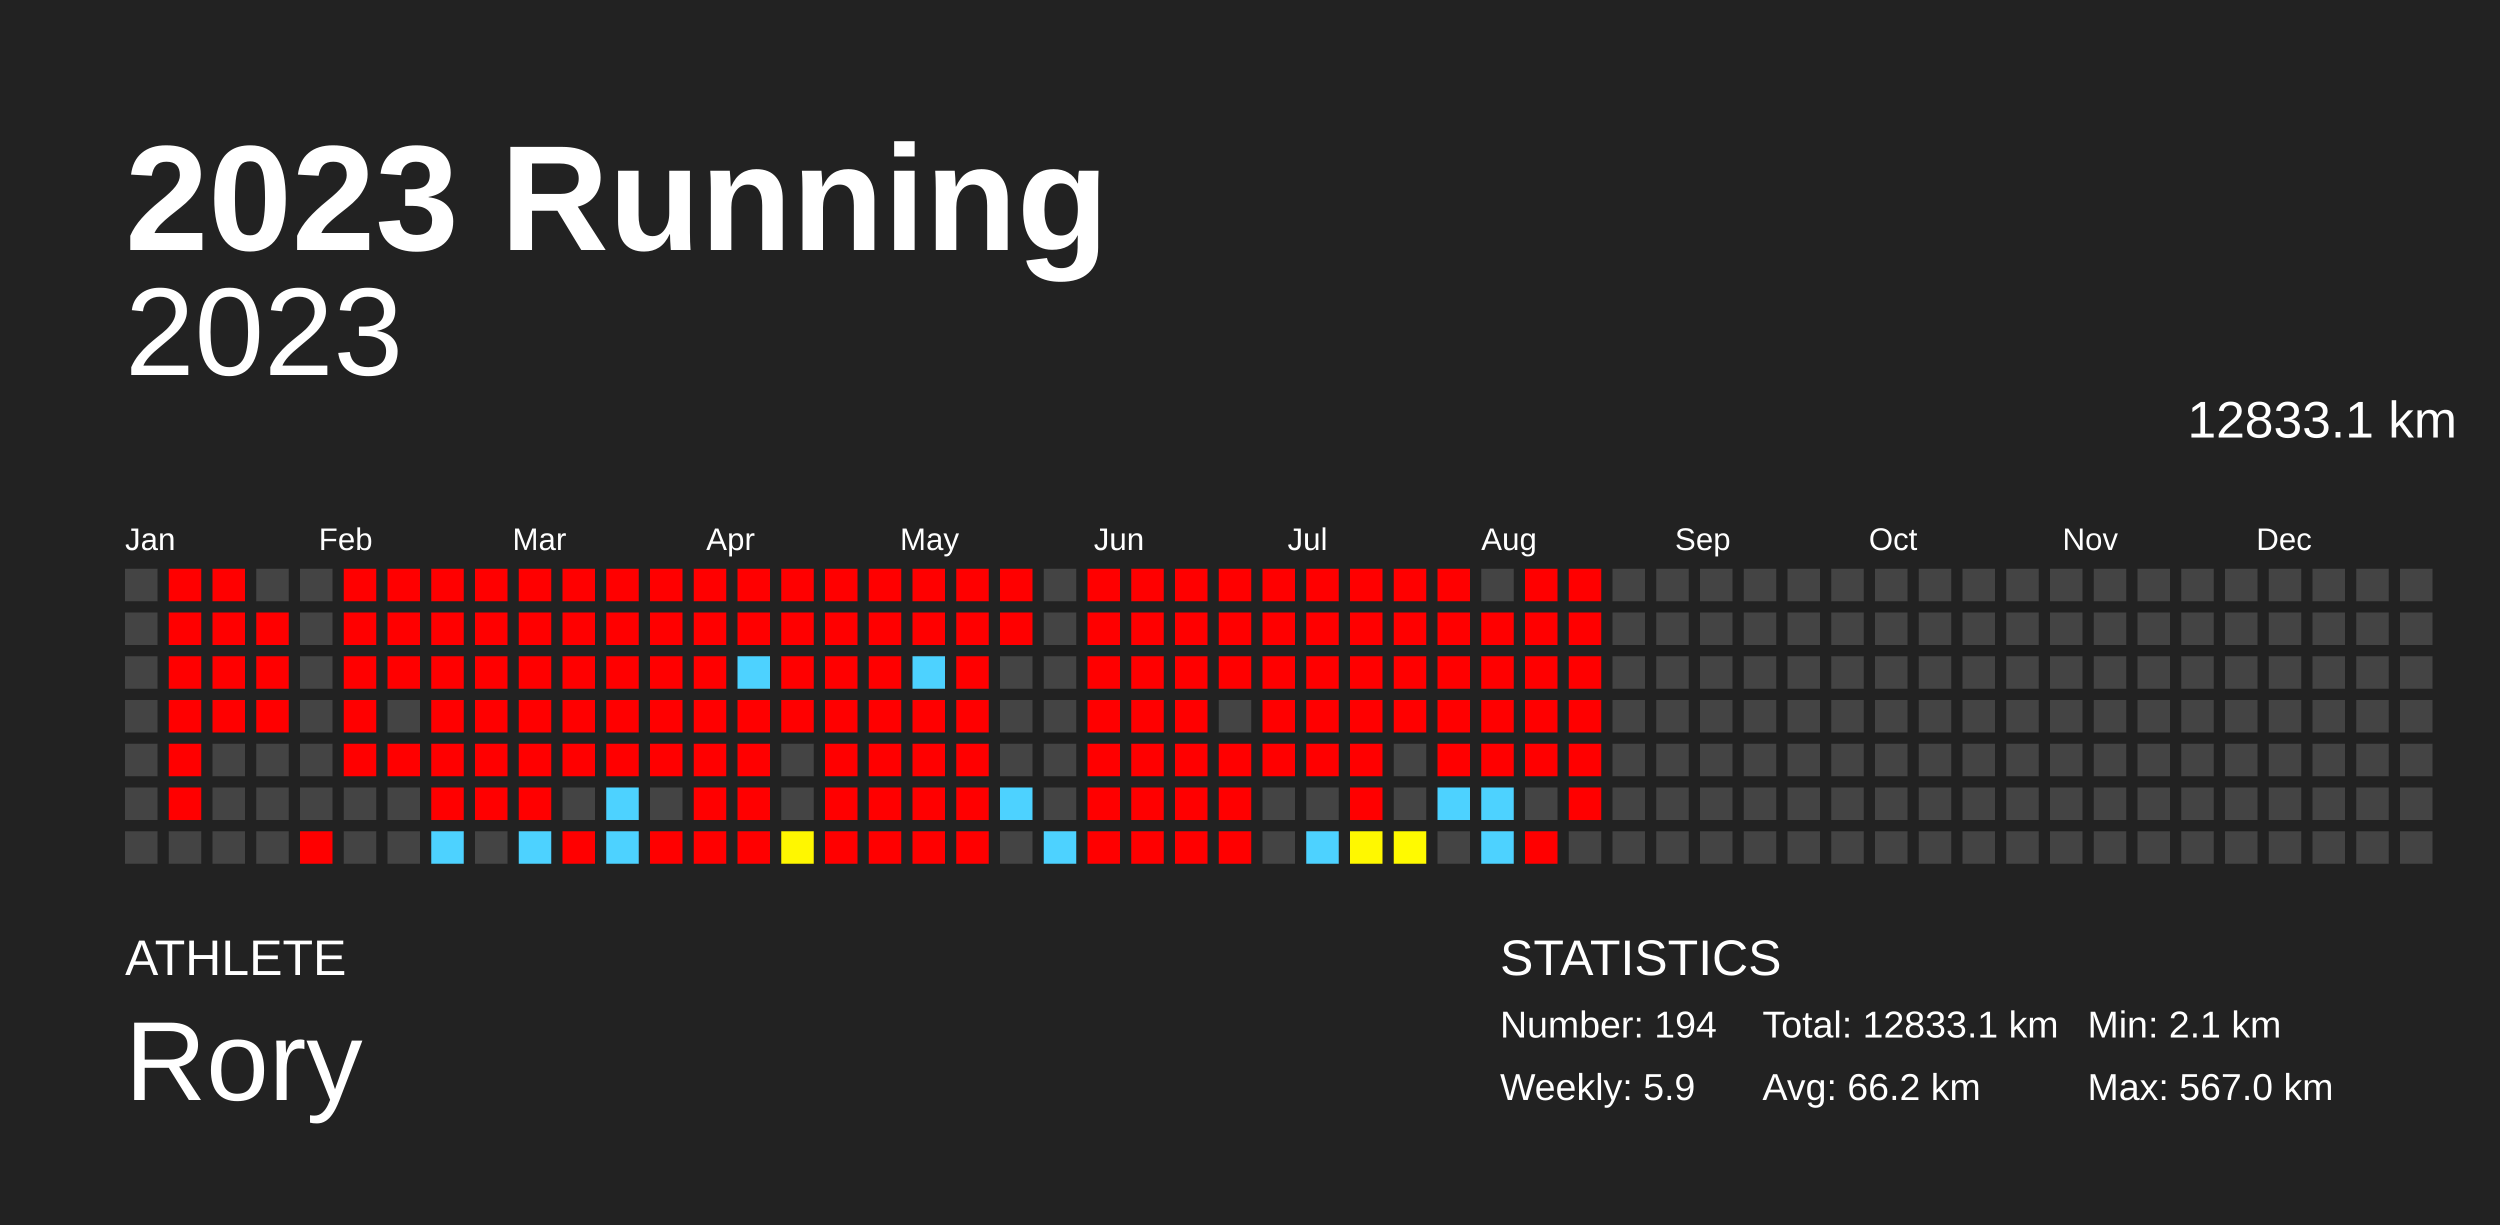
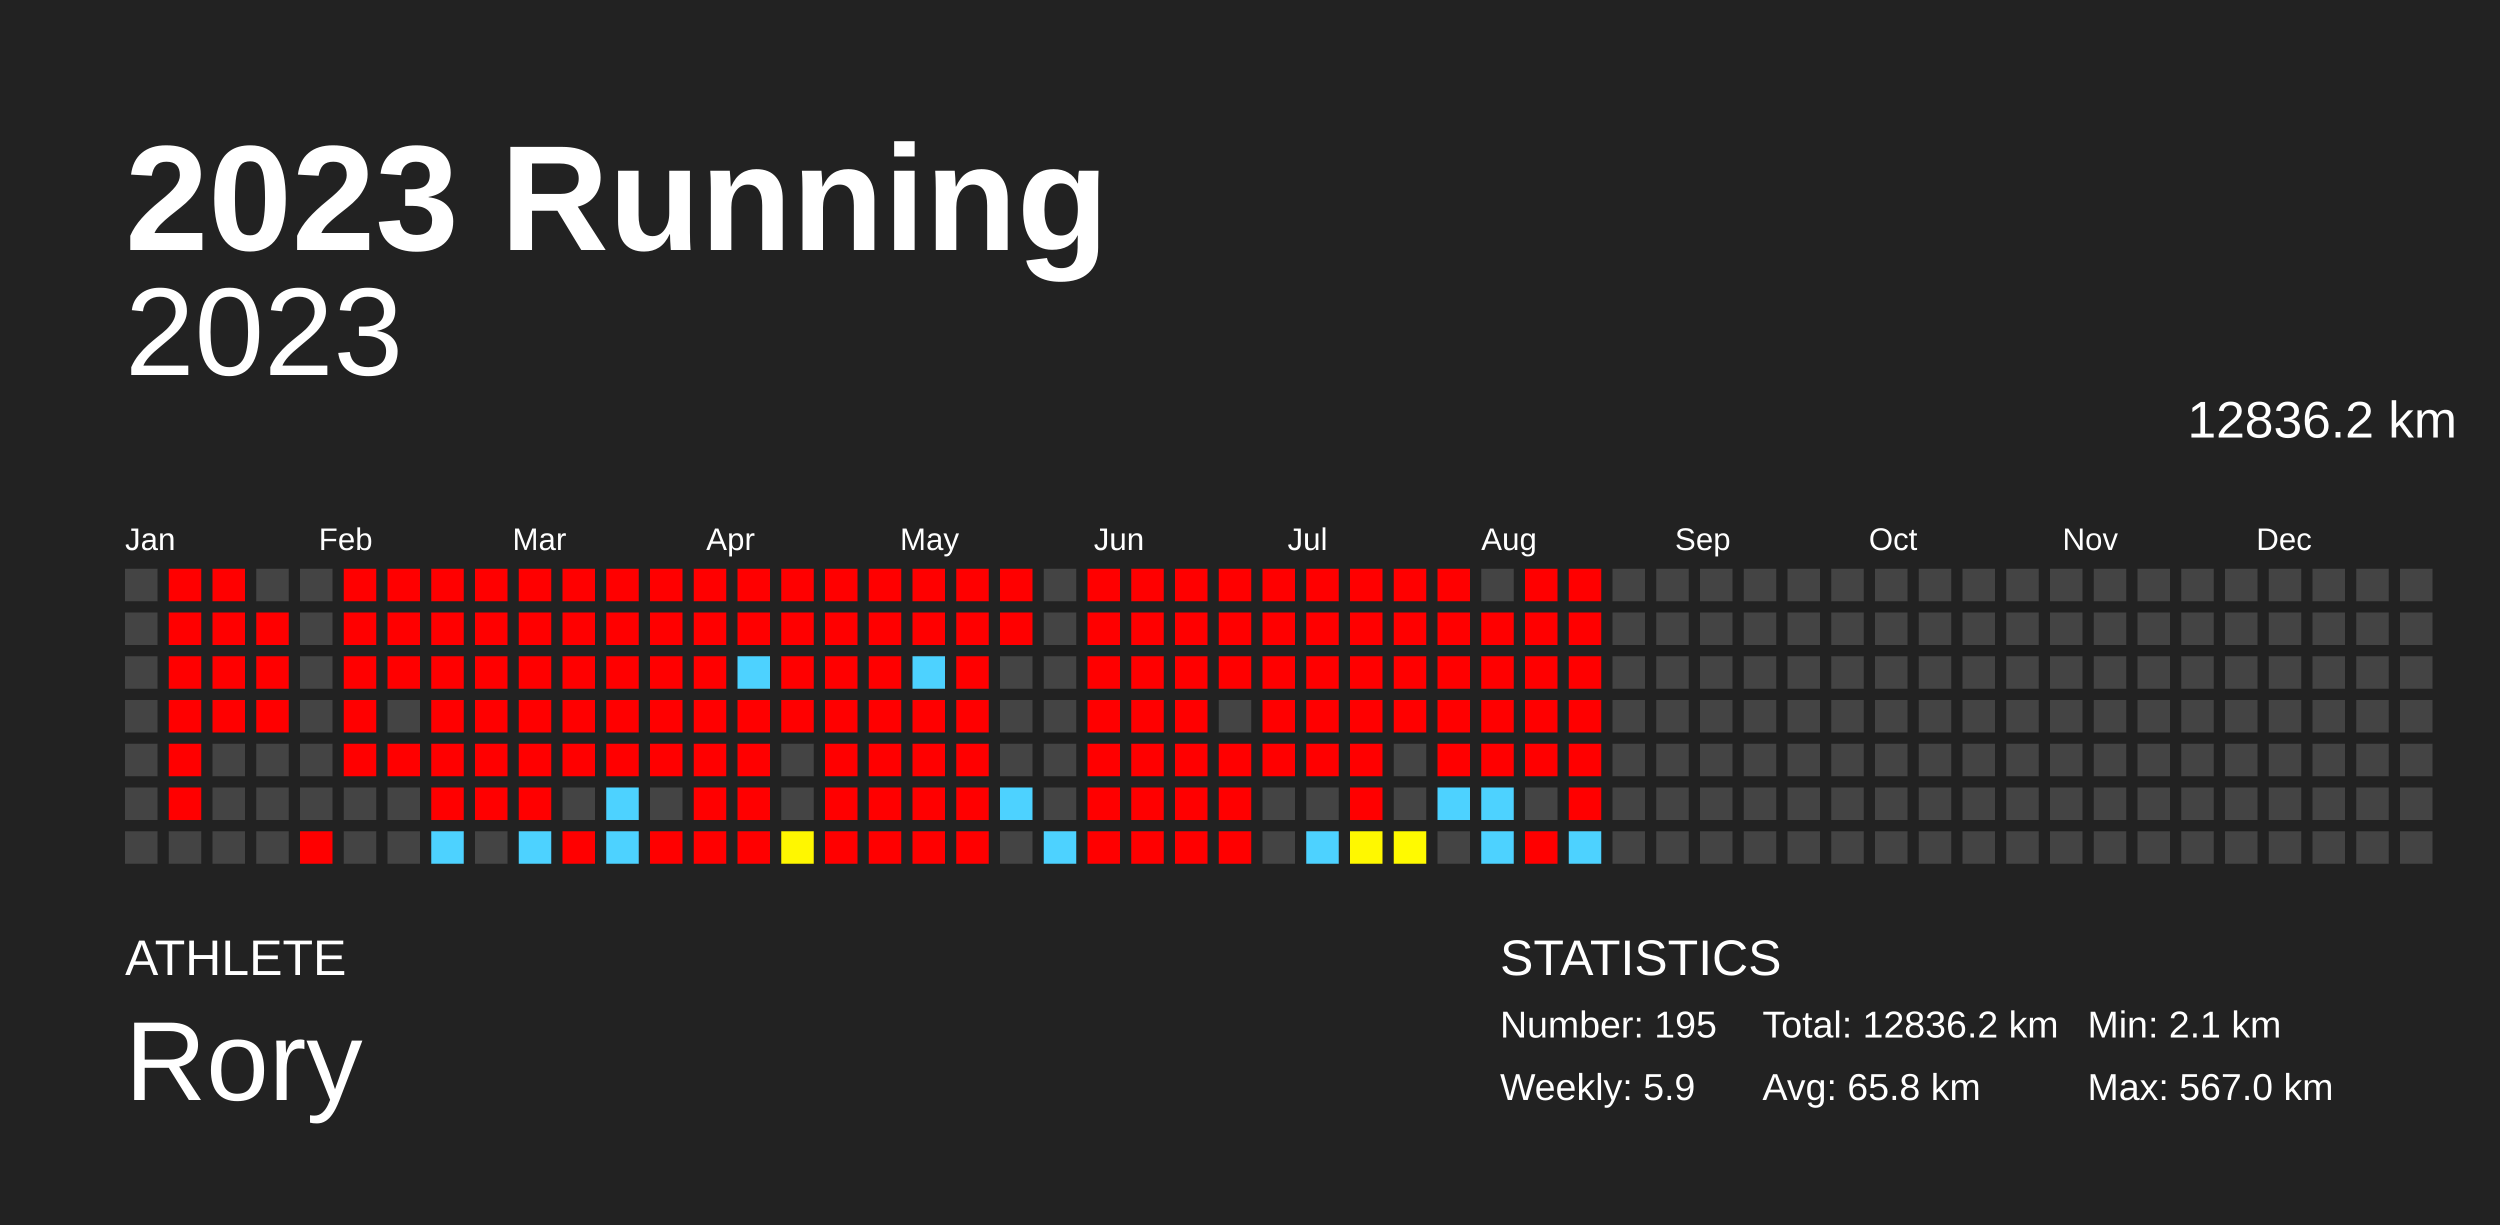
<svg xmlns="http://www.w3.org/2000/svg" baseProfile="full" height="98mm" version="1.1" viewBox="0,0,200,98" width="200mm">
  <defs />
  <rect fill="#222222" height="98" width="200" x="0" y="0" />
  <text fill="#FFFFFF" style="font-size:12px; font-family:Arial; font-weight:bold;" x="10" y="20">2023 Running</text>
  <text fill="#FFFFFF" style="font-size:4px; font-family:Arial" x="10" y="78">ATHLETE</text>
  <text fill="#FFFFFF" style="font-size:9px; font-family:Arial" x="10" y="88">Rory</text>
  <text fill="#FFFFFF" style="font-size:4px; font-family:Arial" x="120" y="78">STATISTICS</text>
-   <text fill="#FFFFFF" style="font-size:3px; font-family:Arial" x="120" y="83">Number: 194</text>
+   <text fill="#FFFFFF" style="font-size:3px; font-family:Arial" x="120" y="83">Number: 195</text>
  <text fill="#FFFFFF" style="font-size:3px; font-family:Arial" x="120" y="88">Weekly: 5.9</text>
-   <text fill="#FFFFFF" style="font-size:3px; font-family:Arial" x="141" y="83">Total: 12833.1 km</text>
-   <text fill="#FFFFFF" style="font-size:3px; font-family:Arial" x="141" y="88">Avg: 66.2 km</text>
+   <text fill="#FFFFFF" style="font-size:3px; font-family:Arial" x="141" y="83">Total: 12836.2 km</text>
+   <text fill="#FFFFFF" style="font-size:3px; font-family:Arial" x="141" y="88">Avg: 65.8 km</text>
  <text fill="#FFFFFF" style="font-size:3px; font-family:Arial" x="167" y="83">Min: 2.1 km</text>
  <text fill="#FFFFFF" style="font-size:3px; font-family:Arial" x="167" y="88">Max: 567.0 km</text>
  <text alignment-baseline="hanging" fill="#FFFFFF" style="font-size:10.0px; font-family:Arial;" x="10" y="30">2023</text>
-   <text alignment-baseline="hanging" fill="#FFFFFF" style="font-size:4.125px; font-family:Arial;" x="175" y="35">12833.1 km</text>
+   <text alignment-baseline="hanging" fill="#FFFFFF" style="font-size:4.125px; font-family:Arial;" x="175" y="35">12836.2 km</text>
  <text fill="#FFFFFF" style="font-size:2.5px; font-family:Arial" x="10.0" y="44">Jan</text>
  <text fill="#FFFFFF" style="font-size:2.5px; font-family:Arial" x="25.5" y="44">Feb</text>
  <text fill="#FFFFFF" style="font-size:2.5px; font-family:Arial" x="41.0" y="44">Mar</text>
  <text fill="#FFFFFF" style="font-size:2.5px; font-family:Arial" x="56.5" y="44">Apr</text>
  <text fill="#FFFFFF" style="font-size:2.5px; font-family:Arial" x="72.0" y="44">May</text>
  <text fill="#FFFFFF" style="font-size:2.5px; font-family:Arial" x="87.5" y="44">Jun</text>
  <text fill="#FFFFFF" style="font-size:2.5px; font-family:Arial" x="103.0" y="44">Jul</text>
  <text fill="#FFFFFF" style="font-size:2.5px; font-family:Arial" x="118.5" y="44">Aug</text>
  <text fill="#FFFFFF" style="font-size:2.5px; font-family:Arial" x="134.0" y="44">Sep</text>
  <text fill="#FFFFFF" style="font-size:2.5px; font-family:Arial" x="149.5" y="44">Oct</text>
  <text fill="#FFFFFF" style="font-size:2.5px; font-family:Arial" x="165.0" y="44">Nov</text>
  <text fill="#FFFFFF" style="font-size:2.5px; font-family:Arial" x="180.5" y="44">Dec</text>
  <rect fill="#444444" height="2.6" width="2.6" x="10.0" y="45.5" />
  <rect fill="#444444" height="2.6" width="2.6" x="10.0" y="49.0" />
  <rect fill="#444444" height="2.6" width="2.6" x="10.0" y="52.5" />
  <rect fill="#444444" height="2.6" width="2.6" x="10.0" y="56.0" />
  <rect fill="#444444" height="2.6" width="2.6" x="10.0" y="59.5" />
  <rect fill="#444444" height="2.6" width="2.6" x="10.0" y="63.0" />
  <rect fill="#444444" height="2.6" width="2.6" x="10.0" y="66.5" />
  <rect fill="red" height="2.6" width="2.6" x="13.5" y="45.5" />
  <rect fill="red" height="2.6" width="2.6" x="13.5" y="49.0" />
  <rect fill="red" height="2.6" width="2.6" x="13.5" y="52.5" />
  <rect fill="red" height="2.6" width="2.6" x="13.5" y="56.0" />
  <rect fill="red" height="2.6" width="2.6" x="13.5" y="59.5" />
  <rect fill="red" height="2.6" width="2.6" x="13.5" y="63.0" />
  <rect fill="#444444" height="2.6" width="2.6" x="13.5" y="66.5" />
  <rect fill="red" height="2.6" width="2.6" x="17.0" y="45.5" />
  <rect fill="red" height="2.6" width="2.6" x="17.0" y="49.0" />
  <rect fill="red" height="2.6" width="2.6" x="17.0" y="52.5" />
  <rect fill="red" height="2.6" width="2.6" x="17.0" y="56.0" />
  <rect fill="#444444" height="2.6" width="2.6" x="17.0" y="59.5" />
  <rect fill="#444444" height="2.6" width="2.6" x="17.0" y="63.0" />
  <rect fill="#444444" height="2.6" width="2.6" x="17.0" y="66.5" />
  <rect fill="#444444" height="2.6" width="2.6" x="20.5" y="45.5" />
  <rect fill="red" height="2.6" width="2.6" x="20.5" y="49.0" />
  <rect fill="red" height="2.6" width="2.6" x="20.5" y="52.5" />
  <rect fill="red" height="2.6" width="2.6" x="20.5" y="56.0" />
  <rect fill="#444444" height="2.6" width="2.6" x="20.5" y="59.5" />
  <rect fill="#444444" height="2.6" width="2.6" x="20.5" y="63.0" />
  <rect fill="#444444" height="2.6" width="2.6" x="20.5" y="66.5" />
  <rect fill="#444444" height="2.6" width="2.6" x="24.0" y="45.5" />
  <rect fill="#444444" height="2.6" width="2.6" x="24.0" y="49.0" />
  <rect fill="#444444" height="2.6" width="2.6" x="24.0" y="52.5" />
  <rect fill="#444444" height="2.6" width="2.6" x="24.0" y="56.0" />
  <rect fill="#444444" height="2.6" width="2.6" x="24.0" y="59.5" />
  <rect fill="#444444" height="2.6" width="2.6" x="24.0" y="63.0" />
  <rect fill="red" height="2.6" width="2.6" x="24.0" y="66.5" />
  <rect fill="red" height="2.6" width="2.6" x="27.5" y="45.5" />
  <rect fill="red" height="2.6" width="2.6" x="27.5" y="49.0" />
  <rect fill="red" height="2.6" width="2.6" x="27.5" y="52.5" />
  <rect fill="red" height="2.6" width="2.6" x="27.5" y="56.0" />
  <rect fill="red" height="2.6" width="2.6" x="27.5" y="59.5" />
  <rect fill="#444444" height="2.6" width="2.6" x="27.5" y="63.0" />
  <rect fill="#444444" height="2.6" width="2.6" x="27.5" y="66.5" />
  <rect fill="red" height="2.6" width="2.6" x="31.0" y="45.5" />
  <rect fill="red" height="2.6" width="2.6" x="31.0" y="49.0" />
  <rect fill="red" height="2.6" width="2.6" x="31.0" y="52.5" />
  <rect fill="#444444" height="2.6" width="2.6" x="31.0" y="56.0" />
  <rect fill="red" height="2.6" width="2.6" x="31.0" y="59.5" />
  <rect fill="#444444" height="2.6" width="2.6" x="31.0" y="63.0" />
  <rect fill="#444444" height="2.6" width="2.6" x="31.0" y="66.5" />
  <rect fill="red" height="2.6" width="2.6" x="34.5" y="45.5" />
  <rect fill="red" height="2.6" width="2.6" x="34.5" y="49.0" />
  <rect fill="red" height="2.6" width="2.6" x="34.5" y="52.5" />
  <rect fill="red" height="2.6" width="2.6" x="34.5" y="56.0" />
  <rect fill="red" height="2.6" width="2.6" x="34.5" y="59.5" />
  <rect fill="red" height="2.6" width="2.6" x="34.5" y="63.0" />
  <rect fill="#4dd2ff" height="2.6" width="2.6" x="34.5" y="66.5" />
  <rect fill="red" height="2.6" width="2.6" x="38.0" y="45.5" />
  <rect fill="red" height="2.6" width="2.6" x="38.0" y="49.0" />
  <rect fill="red" height="2.6" width="2.6" x="38.0" y="52.5" />
  <rect fill="red" height="2.6" width="2.6" x="38.0" y="56.0" />
  <rect fill="red" height="2.6" width="2.6" x="38.0" y="59.5" />
  <rect fill="red" height="2.6" width="2.6" x="38.0" y="63.0" />
  <rect fill="#444444" height="2.6" width="2.6" x="38.0" y="66.5" />
  <rect fill="red" height="2.6" width="2.6" x="41.5" y="45.5" />
  <rect fill="red" height="2.6" width="2.6" x="41.5" y="49.0" />
  <rect fill="red" height="2.6" width="2.6" x="41.5" y="52.5" />
  <rect fill="red" height="2.6" width="2.6" x="41.5" y="56.0" />
  <rect fill="red" height="2.6" width="2.6" x="41.5" y="59.5" />
  <rect fill="red" height="2.6" width="2.6" x="41.5" y="63.0" />
  <rect fill="#4dd2ff" height="2.6" width="2.6" x="41.5" y="66.5" />
  <rect fill="red" height="2.6" width="2.6" x="45.0" y="45.5" />
  <rect fill="red" height="2.6" width="2.6" x="45.0" y="49.0" />
  <rect fill="red" height="2.6" width="2.6" x="45.0" y="52.5" />
  <rect fill="red" height="2.6" width="2.6" x="45.0" y="56.0" />
  <rect fill="red" height="2.6" width="2.6" x="45.0" y="59.5" />
  <rect fill="#444444" height="2.6" width="2.6" x="45.0" y="63.0" />
  <rect fill="red" height="2.6" width="2.6" x="45.0" y="66.5" />
  <rect fill="red" height="2.6" width="2.6" x="48.5" y="45.5" />
  <rect fill="red" height="2.6" width="2.6" x="48.5" y="49.0" />
  <rect fill="red" height="2.6" width="2.6" x="48.5" y="52.5" />
  <rect fill="red" height="2.6" width="2.6" x="48.5" y="56.0" />
  <rect fill="red" height="2.6" width="2.6" x="48.5" y="59.5" />
  <rect fill="#4dd2ff" height="2.6" width="2.6" x="48.5" y="63.0" />
  <rect fill="#4dd2ff" height="2.6" width="2.6" x="48.5" y="66.5" />
  <rect fill="red" height="2.6" width="2.6" x="52.0" y="45.5" />
  <rect fill="red" height="2.6" width="2.6" x="52.0" y="49.0" />
  <rect fill="red" height="2.6" width="2.6" x="52.0" y="52.5" />
  <rect fill="red" height="2.6" width="2.6" x="52.0" y="56.0" />
  <rect fill="red" height="2.6" width="2.6" x="52.0" y="59.5" />
  <rect fill="#444444" height="2.6" width="2.6" x="52.0" y="63.0" />
  <rect fill="red" height="2.6" width="2.6" x="52.0" y="66.5" />
  <rect fill="red" height="2.6" width="2.6" x="55.5" y="45.5" />
  <rect fill="red" height="2.6" width="2.6" x="55.5" y="49.0" />
  <rect fill="red" height="2.6" width="2.6" x="55.5" y="52.5" />
  <rect fill="red" height="2.6" width="2.6" x="55.5" y="56.0" />
  <rect fill="red" height="2.6" width="2.6" x="55.5" y="59.5" />
  <rect fill="red" height="2.6" width="2.6" x="55.5" y="63.0" />
  <rect fill="red" height="2.6" width="2.6" x="55.5" y="66.5" />
  <rect fill="red" height="2.6" width="2.6" x="59.0" y="45.5" />
  <rect fill="red" height="2.6" width="2.6" x="59.0" y="49.0" />
  <rect fill="#4dd2ff" height="2.6" width="2.6" x="59.0" y="52.5" />
  <rect fill="red" height="2.6" width="2.6" x="59.0" y="56.0" />
  <rect fill="red" height="2.6" width="2.6" x="59.0" y="59.5" />
  <rect fill="red" height="2.6" width="2.6" x="59.0" y="63.0" />
  <rect fill="red" height="2.6" width="2.6" x="59.0" y="66.5" />
  <rect fill="red" height="2.6" width="2.6" x="62.5" y="45.5" />
  <rect fill="red" height="2.6" width="2.6" x="62.5" y="49.0" />
  <rect fill="red" height="2.6" width="2.6" x="62.5" y="52.5" />
  <rect fill="red" height="2.6" width="2.6" x="62.5" y="56.0" />
  <rect fill="#444444" height="2.6" width="2.6" x="62.5" y="59.5" />
  <rect fill="#444444" height="2.6" width="2.6" x="62.5" y="63.0" />
  <rect fill="#fff700" height="2.6" width="2.6" x="62.5" y="66.5" />
  <rect fill="red" height="2.6" width="2.6" x="66.0" y="45.5" />
  <rect fill="red" height="2.6" width="2.6" x="66.0" y="49.0" />
  <rect fill="red" height="2.6" width="2.6" x="66.0" y="52.5" />
  <rect fill="red" height="2.6" width="2.6" x="66.0" y="56.0" />
  <rect fill="red" height="2.6" width="2.6" x="66.0" y="59.5" />
  <rect fill="red" height="2.6" width="2.6" x="66.0" y="63.0" />
  <rect fill="red" height="2.6" width="2.6" x="66.0" y="66.5" />
  <rect fill="red" height="2.6" width="2.6" x="69.5" y="45.5" />
  <rect fill="red" height="2.6" width="2.6" x="69.5" y="49.0" />
  <rect fill="red" height="2.6" width="2.6" x="69.5" y="52.5" />
  <rect fill="red" height="2.6" width="2.6" x="69.5" y="56.0" />
  <rect fill="red" height="2.6" width="2.6" x="69.5" y="59.5" />
  <rect fill="red" height="2.6" width="2.6" x="69.5" y="63.0" />
  <rect fill="red" height="2.6" width="2.6" x="69.5" y="66.5" />
  <rect fill="red" height="2.6" width="2.6" x="73.0" y="45.5" />
  <rect fill="red" height="2.6" width="2.6" x="73.0" y="49.0" />
  <rect fill="#4dd2ff" height="2.6" width="2.6" x="73.0" y="52.5" />
  <rect fill="red" height="2.6" width="2.6" x="73.0" y="56.0" />
  <rect fill="red" height="2.6" width="2.6" x="73.0" y="59.5" />
  <rect fill="red" height="2.6" width="2.6" x="73.0" y="63.0" />
  <rect fill="red" height="2.6" width="2.6" x="73.0" y="66.5" />
  <rect fill="red" height="2.6" width="2.6" x="76.5" y="45.5" />
  <rect fill="red" height="2.6" width="2.6" x="76.5" y="49.0" />
  <rect fill="red" height="2.6" width="2.6" x="76.5" y="52.5" />
  <rect fill="red" height="2.6" width="2.6" x="76.5" y="56.0" />
  <rect fill="red" height="2.6" width="2.6" x="76.5" y="59.5" />
  <rect fill="red" height="2.6" width="2.6" x="76.5" y="63.0" />
  <rect fill="red" height="2.6" width="2.6" x="76.5" y="66.5" />
  <rect fill="red" height="2.6" width="2.6" x="80.0" y="45.5" />
  <rect fill="red" height="2.6" width="2.6" x="80.0" y="49.0" />
  <rect fill="#444444" height="2.6" width="2.6" x="80.0" y="52.5" />
  <rect fill="#444444" height="2.6" width="2.6" x="80.0" y="56.0" />
  <rect fill="#444444" height="2.6" width="2.6" x="80.0" y="59.5" />
  <rect fill="#4dd2ff" height="2.6" width="2.6" x="80.0" y="63.0" />
  <rect fill="#444444" height="2.6" width="2.6" x="80.0" y="66.5" />
  <rect fill="#444444" height="2.6" width="2.6" x="83.5" y="45.5" />
  <rect fill="#444444" height="2.6" width="2.6" x="83.5" y="49.0" />
  <rect fill="#444444" height="2.6" width="2.6" x="83.5" y="52.5" />
  <rect fill="#444444" height="2.6" width="2.6" x="83.5" y="56.0" />
  <rect fill="#444444" height="2.6" width="2.6" x="83.5" y="59.5" />
  <rect fill="#444444" height="2.6" width="2.6" x="83.5" y="63.0" />
  <rect fill="#4dd2ff" height="2.6" width="2.6" x="83.5" y="66.5" />
  <rect fill="red" height="2.6" width="2.6" x="87.0" y="45.5" />
  <rect fill="red" height="2.6" width="2.6" x="87.0" y="49.0" />
  <rect fill="red" height="2.6" width="2.6" x="87.0" y="52.5" />
  <rect fill="red" height="2.6" width="2.6" x="87.0" y="56.0" />
  <rect fill="red" height="2.6" width="2.6" x="87.0" y="59.5" />
  <rect fill="red" height="2.6" width="2.6" x="87.0" y="63.0" />
  <rect fill="red" height="2.6" width="2.6" x="87.0" y="66.5" />
  <rect fill="red" height="2.6" width="2.6" x="90.5" y="45.5" />
  <rect fill="red" height="2.6" width="2.6" x="90.5" y="49.0" />
  <rect fill="red" height="2.6" width="2.6" x="90.5" y="52.5" />
  <rect fill="red" height="2.6" width="2.6" x="90.5" y="56.0" />
  <rect fill="red" height="2.6" width="2.6" x="90.5" y="59.5" />
  <rect fill="red" height="2.6" width="2.6" x="90.5" y="63.0" />
  <rect fill="red" height="2.6" width="2.6" x="90.5" y="66.5" />
  <rect fill="red" height="2.6" width="2.6" x="94.0" y="45.5" />
  <rect fill="red" height="2.6" width="2.6" x="94.0" y="49.0" />
  <rect fill="red" height="2.6" width="2.6" x="94.0" y="52.5" />
  <rect fill="red" height="2.6" width="2.6" x="94.0" y="56.0" />
  <rect fill="red" height="2.6" width="2.6" x="94.0" y="59.5" />
  <rect fill="red" height="2.6" width="2.6" x="94.0" y="63.0" />
  <rect fill="red" height="2.6" width="2.6" x="94.0" y="66.5" />
  <rect fill="red" height="2.6" width="2.6" x="97.5" y="45.5" />
  <rect fill="red" height="2.6" width="2.6" x="97.5" y="49.0" />
  <rect fill="red" height="2.6" width="2.6" x="97.5" y="52.5" />
  <rect fill="#444444" height="2.6" width="2.6" x="97.5" y="56.0" />
  <rect fill="red" height="2.6" width="2.6" x="97.5" y="59.5" />
  <rect fill="red" height="2.6" width="2.6" x="97.5" y="63.0" />
  <rect fill="red" height="2.6" width="2.6" x="97.5" y="66.5" />
  <rect fill="red" height="2.6" width="2.6" x="101.0" y="45.5" />
  <rect fill="red" height="2.6" width="2.6" x="101.0" y="49.0" />
  <rect fill="red" height="2.6" width="2.6" x="101.0" y="52.5" />
  <rect fill="red" height="2.6" width="2.6" x="101.0" y="56.0" />
  <rect fill="red" height="2.6" width="2.6" x="101.0" y="59.5" />
  <rect fill="#444444" height="2.6" width="2.6" x="101.0" y="63.0" />
  <rect fill="#444444" height="2.6" width="2.6" x="101.0" y="66.5" />
  <rect fill="red" height="2.6" width="2.6" x="104.5" y="45.5" />
  <rect fill="red" height="2.6" width="2.6" x="104.5" y="49.0" />
  <rect fill="red" height="2.6" width="2.6" x="104.5" y="52.5" />
  <rect fill="red" height="2.6" width="2.6" x="104.5" y="56.0" />
  <rect fill="red" height="2.6" width="2.6" x="104.5" y="59.5" />
  <rect fill="#444444" height="2.6" width="2.6" x="104.5" y="63.0" />
  <rect fill="#4dd2ff" height="2.6" width="2.6" x="104.5" y="66.5" />
  <rect fill="red" height="2.6" width="2.6" x="108.0" y="45.5" />
  <rect fill="red" height="2.6" width="2.6" x="108.0" y="49.0" />
  <rect fill="red" height="2.6" width="2.6" x="108.0" y="52.5" />
  <rect fill="red" height="2.6" width="2.6" x="108.0" y="56.0" />
  <rect fill="red" height="2.6" width="2.6" x="108.0" y="59.5" />
  <rect fill="red" height="2.6" width="2.6" x="108.0" y="63.0" />
  <rect fill="#fff800" height="2.6" width="2.6" x="108.0" y="66.5" />
  <rect fill="red" height="2.6" width="2.6" x="111.5" y="45.5" />
  <rect fill="red" height="2.6" width="2.6" x="111.5" y="49.0" />
  <rect fill="red" height="2.6" width="2.6" x="111.5" y="52.5" />
  <rect fill="red" height="2.6" width="2.6" x="111.5" y="56.0" />
  <rect fill="#444444" height="2.6" width="2.6" x="111.5" y="59.5" />
  <rect fill="#444444" height="2.6" width="2.6" x="111.5" y="63.0" />
  <rect fill="#fffa00" height="2.6" width="2.6" x="111.5" y="66.5" />
  <rect fill="red" height="2.6" width="2.6" x="115.0" y="45.5" />
  <rect fill="red" height="2.6" width="2.6" x="115.0" y="49.0" />
  <rect fill="red" height="2.6" width="2.6" x="115.0" y="52.5" />
  <rect fill="red" height="2.6" width="2.6" x="115.0" y="56.0" />
  <rect fill="red" height="2.6" width="2.6" x="115.0" y="59.5" />
  <rect fill="#4dd2ff" height="2.6" width="2.6" x="115.0" y="63.0" />
  <rect fill="#444444" height="2.6" width="2.6" x="115.0" y="66.5" />
  <rect fill="#444444" height="2.6" width="2.6" x="118.5" y="45.5" />
  <rect fill="red" height="2.6" width="2.6" x="118.5" y="49.0" />
  <rect fill="red" height="2.6" width="2.6" x="118.5" y="52.5" />
  <rect fill="red" height="2.6" width="2.6" x="118.5" y="56.0" />
  <rect fill="red" height="2.6" width="2.6" x="118.5" y="59.5" />
  <rect fill="#4dd2ff" height="2.6" width="2.6" x="118.5" y="63.0" />
  <rect fill="#4dd2ff" height="2.6" width="2.6" x="118.5" y="66.5" />
  <rect fill="red" height="2.6" width="2.6" x="122.0" y="45.5" />
  <rect fill="red" height="2.6" width="2.6" x="122.0" y="49.0" />
  <rect fill="red" height="2.6" width="2.6" x="122.0" y="52.5" />
  <rect fill="red" height="2.6" width="2.6" x="122.0" y="56.0" />
  <rect fill="red" height="2.6" width="2.6" x="122.0" y="59.5" />
  <rect fill="#444444" height="2.6" width="2.6" x="122.0" y="63.0" />
  <rect fill="red" height="2.6" width="2.6" x="122.0" y="66.5" />
  <rect fill="red" height="2.6" width="2.6" x="125.5" y="45.5" />
  <rect fill="red" height="2.6" width="2.6" x="125.5" y="49.0" />
  <rect fill="red" height="2.6" width="2.6" x="125.5" y="52.5" />
  <rect fill="red" height="2.6" width="2.6" x="125.5" y="56.0" />
  <rect fill="red" height="2.6" width="2.6" x="125.5" y="59.5" />
  <rect fill="red" height="2.6" width="2.6" x="125.5" y="63.0" />
-   <rect fill="#444444" height="2.6" width="2.6" x="125.5" y="66.5" />
+   <rect fill="#4dd2ff" height="2.6" width="2.6" x="125.5" y="66.5" />
  <rect fill="#444444" height="2.6" width="2.6" x="129.0" y="45.5" />
  <rect fill="#444444" height="2.6" width="2.6" x="129.0" y="49.0" />
  <rect fill="#444444" height="2.6" width="2.6" x="129.0" y="52.5" />
  <rect fill="#444444" height="2.6" width="2.6" x="129.0" y="56.0" />
  <rect fill="#444444" height="2.6" width="2.6" x="129.0" y="59.5" />
  <rect fill="#444444" height="2.6" width="2.6" x="129.0" y="63.0" />
  <rect fill="#444444" height="2.6" width="2.6" x="129.0" y="66.5" />
  <rect fill="#444444" height="2.6" width="2.6" x="132.5" y="45.5" />
  <rect fill="#444444" height="2.6" width="2.6" x="132.5" y="49.0" />
  <rect fill="#444444" height="2.6" width="2.6" x="132.5" y="52.5" />
  <rect fill="#444444" height="2.6" width="2.6" x="132.5" y="56.0" />
  <rect fill="#444444" height="2.6" width="2.6" x="132.5" y="59.5" />
  <rect fill="#444444" height="2.6" width="2.6" x="132.5" y="63.0" />
  <rect fill="#444444" height="2.6" width="2.6" x="132.5" y="66.5" />
  <rect fill="#444444" height="2.6" width="2.6" x="136.0" y="45.5" />
  <rect fill="#444444" height="2.6" width="2.6" x="136.0" y="49.0" />
  <rect fill="#444444" height="2.6" width="2.6" x="136.0" y="52.5" />
  <rect fill="#444444" height="2.6" width="2.6" x="136.0" y="56.0" />
  <rect fill="#444444" height="2.6" width="2.6" x="136.0" y="59.5" />
  <rect fill="#444444" height="2.6" width="2.6" x="136.0" y="63.0" />
  <rect fill="#444444" height="2.6" width="2.6" x="136.0" y="66.5" />
  <rect fill="#444444" height="2.6" width="2.6" x="139.5" y="45.5" />
  <rect fill="#444444" height="2.6" width="2.6" x="139.5" y="49.0" />
  <rect fill="#444444" height="2.6" width="2.6" x="139.5" y="52.5" />
  <rect fill="#444444" height="2.6" width="2.6" x="139.5" y="56.0" />
  <rect fill="#444444" height="2.6" width="2.6" x="139.5" y="59.5" />
  <rect fill="#444444" height="2.6" width="2.6" x="139.5" y="63.0" />
  <rect fill="#444444" height="2.6" width="2.6" x="139.5" y="66.5" />
  <rect fill="#444444" height="2.6" width="2.6" x="143.0" y="45.5" />
  <rect fill="#444444" height="2.6" width="2.6" x="143.0" y="49.0" />
  <rect fill="#444444" height="2.6" width="2.6" x="143.0" y="52.5" />
  <rect fill="#444444" height="2.6" width="2.6" x="143.0" y="56.0" />
  <rect fill="#444444" height="2.6" width="2.6" x="143.0" y="59.5" />
  <rect fill="#444444" height="2.6" width="2.6" x="143.0" y="63.0" />
  <rect fill="#444444" height="2.6" width="2.6" x="143.0" y="66.5" />
  <rect fill="#444444" height="2.6" width="2.6" x="146.5" y="45.5" />
  <rect fill="#444444" height="2.6" width="2.6" x="146.5" y="49.0" />
  <rect fill="#444444" height="2.6" width="2.6" x="146.5" y="52.5" />
  <rect fill="#444444" height="2.6" width="2.6" x="146.5" y="56.0" />
  <rect fill="#444444" height="2.6" width="2.6" x="146.5" y="59.5" />
  <rect fill="#444444" height="2.6" width="2.6" x="146.5" y="63.0" />
  <rect fill="#444444" height="2.6" width="2.6" x="146.5" y="66.5" />
  <rect fill="#444444" height="2.6" width="2.6" x="150.0" y="45.5" />
  <rect fill="#444444" height="2.6" width="2.6" x="150.0" y="49.0" />
  <rect fill="#444444" height="2.6" width="2.6" x="150.0" y="52.5" />
  <rect fill="#444444" height="2.6" width="2.6" x="150.0" y="56.0" />
  <rect fill="#444444" height="2.6" width="2.6" x="150.0" y="59.5" />
  <rect fill="#444444" height="2.6" width="2.6" x="150.0" y="63.0" />
  <rect fill="#444444" height="2.6" width="2.6" x="150.0" y="66.5" />
  <rect fill="#444444" height="2.6" width="2.6" x="153.5" y="45.5" />
  <rect fill="#444444" height="2.6" width="2.6" x="153.5" y="49.0" />
  <rect fill="#444444" height="2.6" width="2.6" x="153.5" y="52.5" />
  <rect fill="#444444" height="2.6" width="2.6" x="153.5" y="56.0" />
  <rect fill="#444444" height="2.6" width="2.6" x="153.5" y="59.5" />
  <rect fill="#444444" height="2.6" width="2.6" x="153.5" y="63.0" />
  <rect fill="#444444" height="2.6" width="2.6" x="153.5" y="66.5" />
  <rect fill="#444444" height="2.6" width="2.6" x="157.0" y="45.5" />
  <rect fill="#444444" height="2.6" width="2.6" x="157.0" y="49.0" />
  <rect fill="#444444" height="2.6" width="2.6" x="157.0" y="52.5" />
  <rect fill="#444444" height="2.6" width="2.6" x="157.0" y="56.0" />
  <rect fill="#444444" height="2.6" width="2.6" x="157.0" y="59.5" />
  <rect fill="#444444" height="2.6" width="2.6" x="157.0" y="63.0" />
  <rect fill="#444444" height="2.6" width="2.6" x="157.0" y="66.5" />
  <rect fill="#444444" height="2.6" width="2.6" x="160.5" y="45.5" />
  <rect fill="#444444" height="2.6" width="2.6" x="160.5" y="49.0" />
  <rect fill="#444444" height="2.6" width="2.6" x="160.5" y="52.5" />
  <rect fill="#444444" height="2.6" width="2.6" x="160.5" y="56.0" />
  <rect fill="#444444" height="2.6" width="2.6" x="160.5" y="59.5" />
  <rect fill="#444444" height="2.6" width="2.6" x="160.5" y="63.0" />
  <rect fill="#444444" height="2.6" width="2.6" x="160.5" y="66.5" />
  <rect fill="#444444" height="2.6" width="2.6" x="164.0" y="45.5" />
  <rect fill="#444444" height="2.6" width="2.6" x="164.0" y="49.0" />
  <rect fill="#444444" height="2.6" width="2.6" x="164.0" y="52.5" />
  <rect fill="#444444" height="2.6" width="2.6" x="164.0" y="56.0" />
  <rect fill="#444444" height="2.6" width="2.6" x="164.0" y="59.5" />
  <rect fill="#444444" height="2.6" width="2.6" x="164.0" y="63.0" />
  <rect fill="#444444" height="2.6" width="2.6" x="164.0" y="66.5" />
  <rect fill="#444444" height="2.6" width="2.6" x="167.5" y="45.5" />
  <rect fill="#444444" height="2.6" width="2.6" x="167.5" y="49.0" />
  <rect fill="#444444" height="2.6" width="2.6" x="167.5" y="52.5" />
  <rect fill="#444444" height="2.6" width="2.6" x="167.5" y="56.0" />
  <rect fill="#444444" height="2.6" width="2.6" x="167.5" y="59.5" />
  <rect fill="#444444" height="2.6" width="2.6" x="167.5" y="63.0" />
  <rect fill="#444444" height="2.6" width="2.6" x="167.5" y="66.5" />
  <rect fill="#444444" height="2.6" width="2.6" x="171.0" y="45.5" />
  <rect fill="#444444" height="2.6" width="2.6" x="171.0" y="49.0" />
  <rect fill="#444444" height="2.6" width="2.6" x="171.0" y="52.5" />
  <rect fill="#444444" height="2.6" width="2.6" x="171.0" y="56.0" />
  <rect fill="#444444" height="2.6" width="2.6" x="171.0" y="59.5" />
  <rect fill="#444444" height="2.6" width="2.6" x="171.0" y="63.0" />
  <rect fill="#444444" height="2.6" width="2.6" x="171.0" y="66.5" />
  <rect fill="#444444" height="2.6" width="2.6" x="174.5" y="45.5" />
  <rect fill="#444444" height="2.6" width="2.6" x="174.5" y="49.0" />
  <rect fill="#444444" height="2.6" width="2.6" x="174.5" y="52.5" />
  <rect fill="#444444" height="2.6" width="2.6" x="174.5" y="56.0" />
  <rect fill="#444444" height="2.6" width="2.6" x="174.5" y="59.5" />
  <rect fill="#444444" height="2.6" width="2.6" x="174.5" y="63.0" />
  <rect fill="#444444" height="2.6" width="2.6" x="174.5" y="66.5" />
  <rect fill="#444444" height="2.6" width="2.6" x="178.0" y="45.5" />
  <rect fill="#444444" height="2.6" width="2.6" x="178.0" y="49.0" />
  <rect fill="#444444" height="2.6" width="2.6" x="178.0" y="52.5" />
  <rect fill="#444444" height="2.6" width="2.6" x="178.0" y="56.0" />
  <rect fill="#444444" height="2.6" width="2.6" x="178.0" y="59.5" />
  <rect fill="#444444" height="2.6" width="2.6" x="178.0" y="63.0" />
  <rect fill="#444444" height="2.6" width="2.6" x="178.0" y="66.5" />
  <rect fill="#444444" height="2.6" width="2.6" x="181.5" y="45.5" />
  <rect fill="#444444" height="2.6" width="2.6" x="181.5" y="49.0" />
  <rect fill="#444444" height="2.6" width="2.6" x="181.5" y="52.5" />
  <rect fill="#444444" height="2.6" width="2.6" x="181.5" y="56.0" />
  <rect fill="#444444" height="2.6" width="2.6" x="181.5" y="59.5" />
  <rect fill="#444444" height="2.6" width="2.6" x="181.5" y="63.0" />
  <rect fill="#444444" height="2.6" width="2.6" x="181.5" y="66.5" />
  <rect fill="#444444" height="2.6" width="2.6" x="185.0" y="45.5" />
  <rect fill="#444444" height="2.6" width="2.6" x="185.0" y="49.0" />
  <rect fill="#444444" height="2.6" width="2.6" x="185.0" y="52.5" />
  <rect fill="#444444" height="2.6" width="2.6" x="185.0" y="56.0" />
  <rect fill="#444444" height="2.6" width="2.6" x="185.0" y="59.5" />
  <rect fill="#444444" height="2.6" width="2.6" x="185.0" y="63.0" />
  <rect fill="#444444" height="2.6" width="2.6" x="185.0" y="66.5" />
  <rect fill="#444444" height="2.6" width="2.6" x="188.5" y="45.5" />
  <rect fill="#444444" height="2.6" width="2.6" x="188.5" y="49.0" />
  <rect fill="#444444" height="2.6" width="2.6" x="188.5" y="52.5" />
  <rect fill="#444444" height="2.6" width="2.6" x="188.5" y="56.0" />
  <rect fill="#444444" height="2.6" width="2.6" x="188.5" y="59.5" />
  <rect fill="#444444" height="2.6" width="2.6" x="188.5" y="63.0" />
  <rect fill="#444444" height="2.6" width="2.6" x="188.5" y="66.5" />
  <rect fill="#444444" height="2.6" width="2.6" x="192.0" y="45.5" />
  <rect fill="#444444" height="2.6" width="2.6" x="192.0" y="49.0" />
  <rect fill="#444444" height="2.6" width="2.6" x="192.0" y="52.5" />
  <rect fill="#444444" height="2.6" width="2.6" x="192.0" y="56.0" />
  <rect fill="#444444" height="2.6" width="2.6" x="192.0" y="59.5" />
  <rect fill="#444444" height="2.6" width="2.6" x="192.0" y="63.0" />
  <rect fill="#444444" height="2.6" width="2.6" x="192.0" y="66.5" />
</svg>
